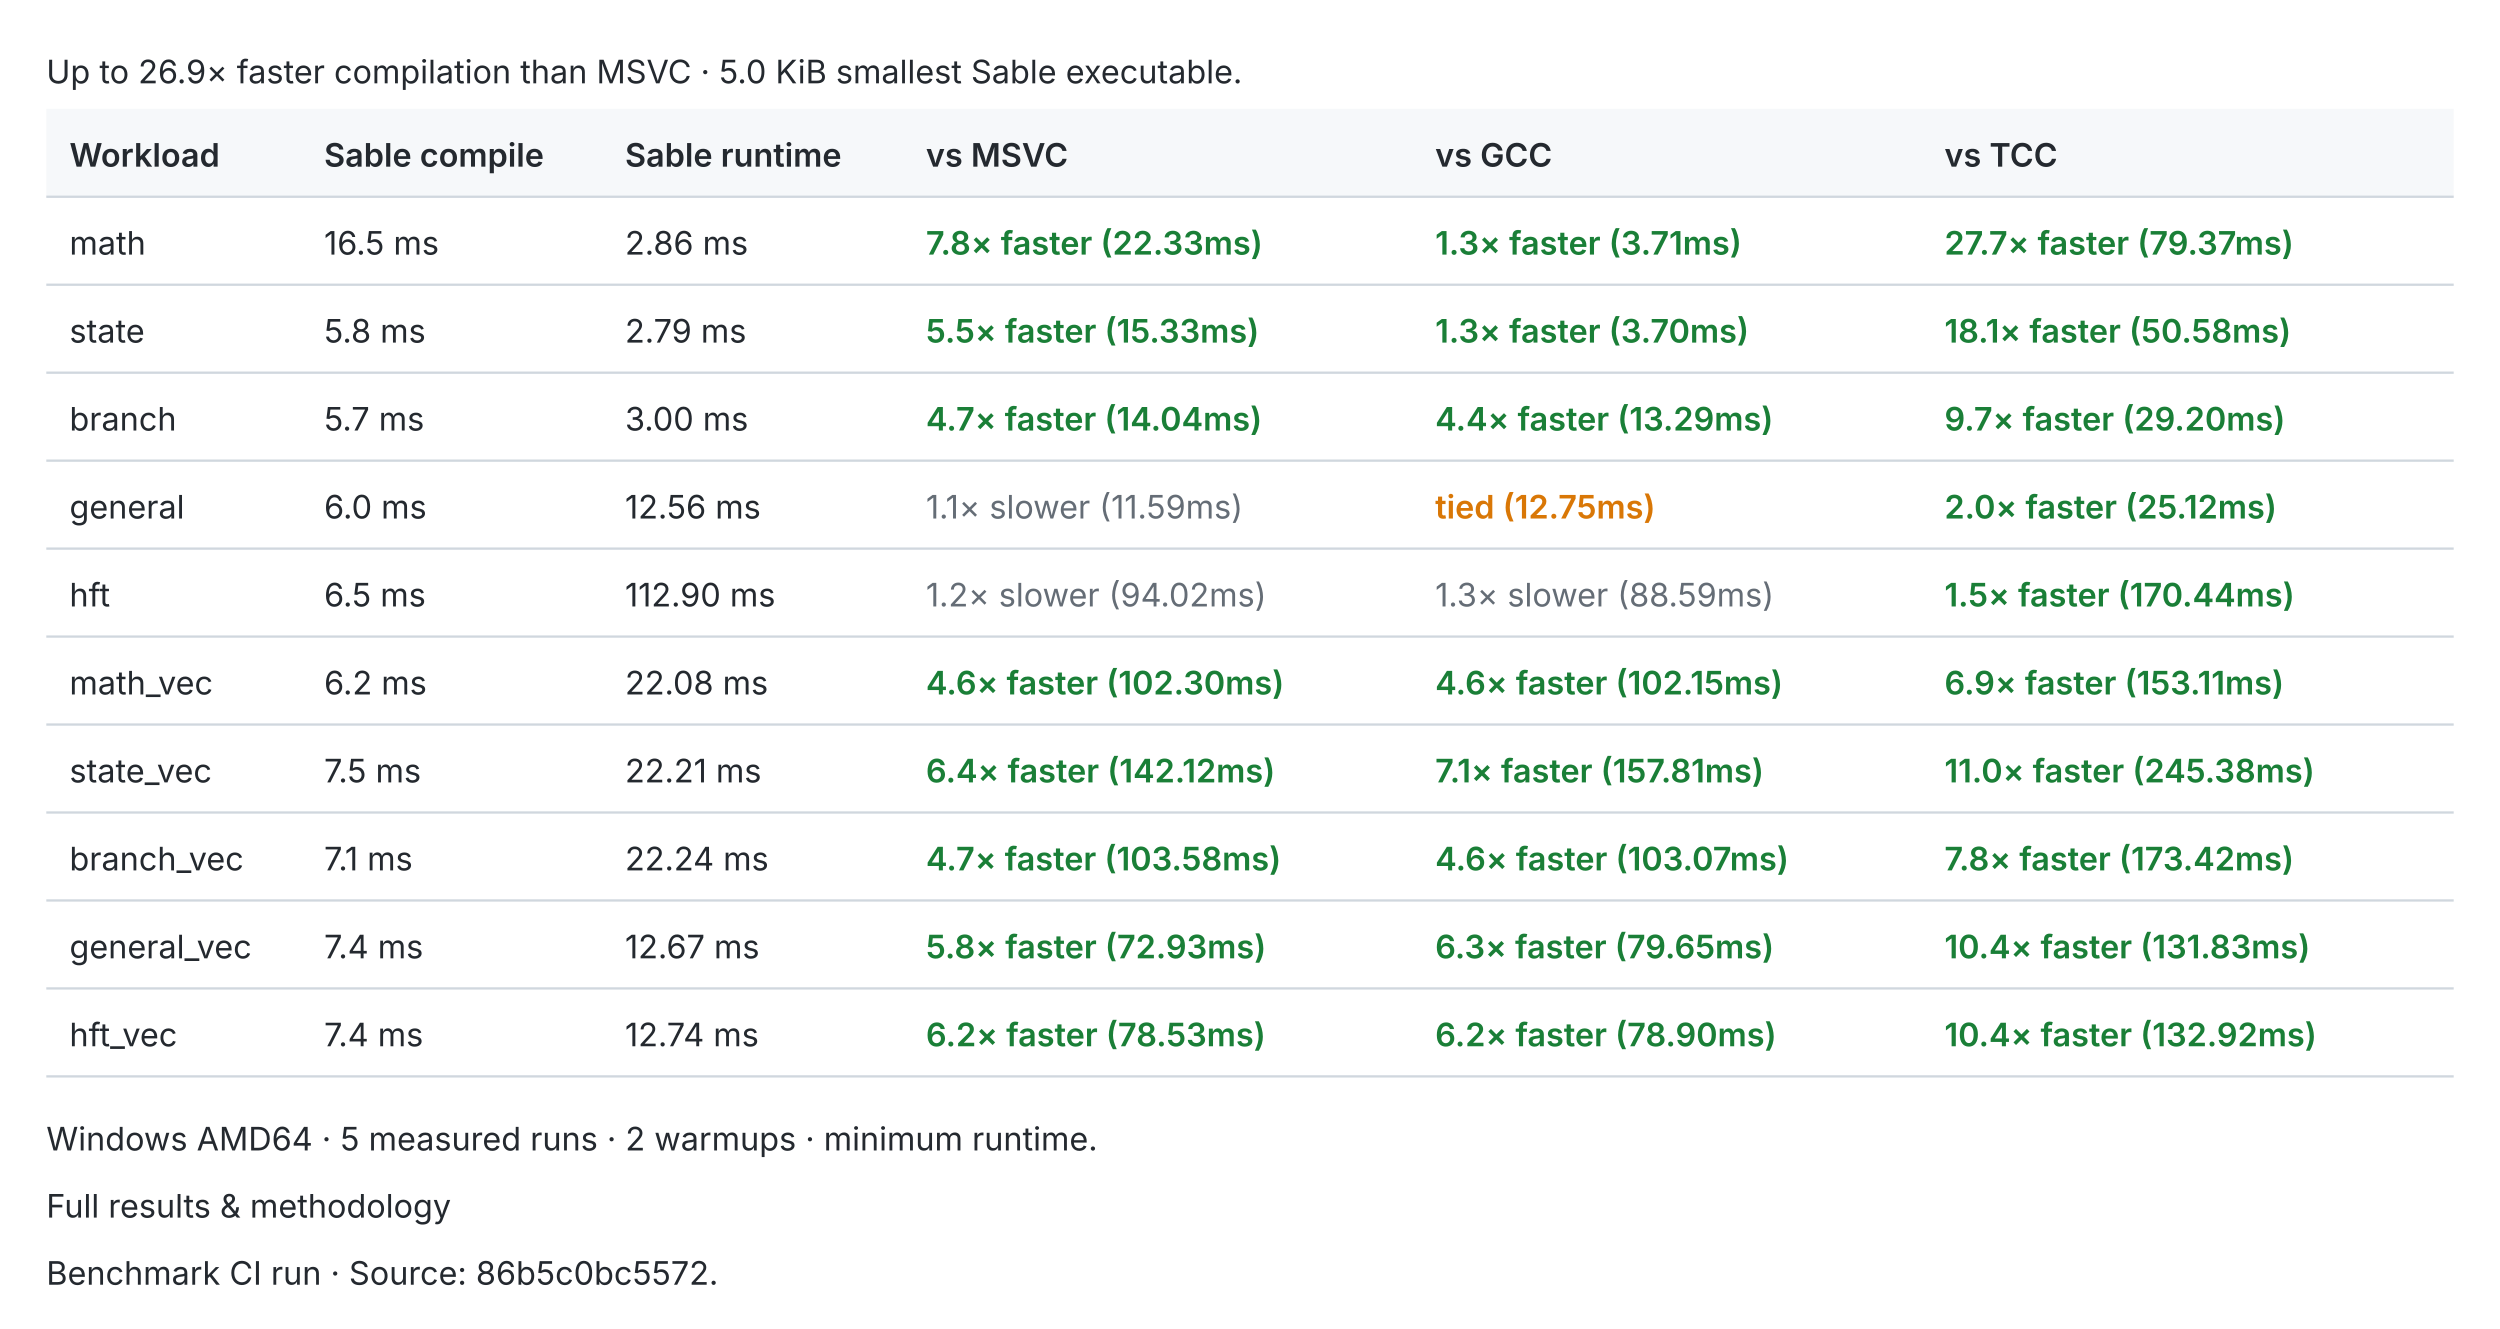
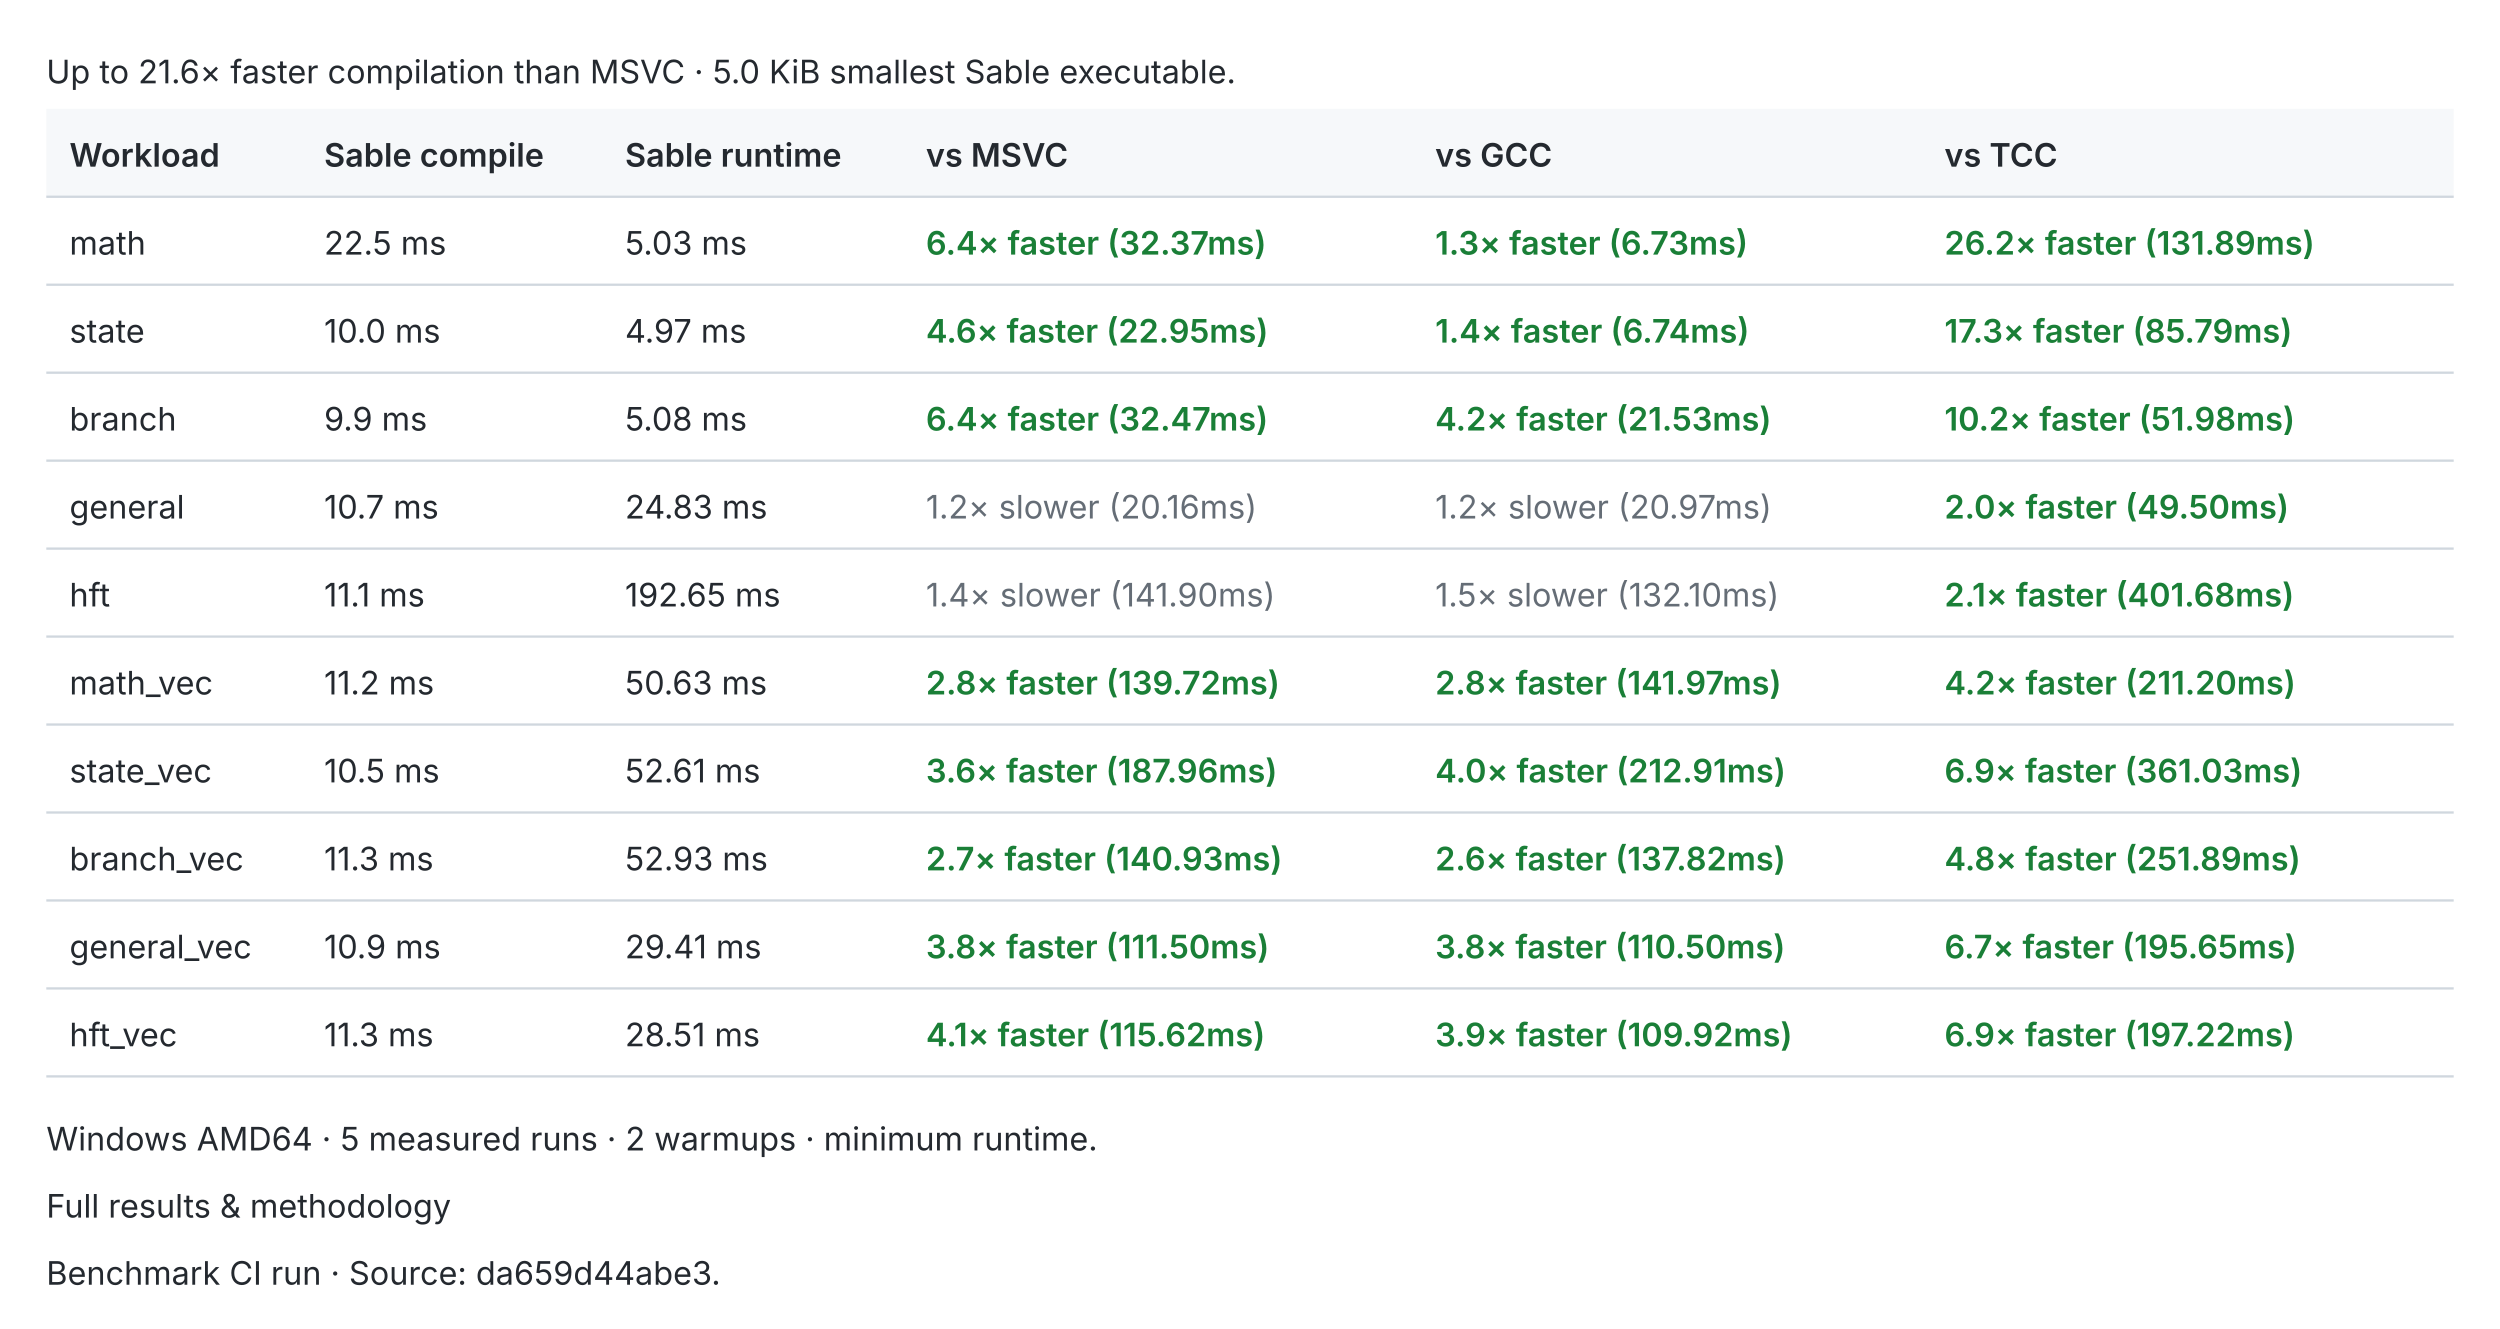
<svg xmlns="http://www.w3.org/2000/svg" width="1080" height="574" viewBox="0 0 1080 574" role="img">
  <style>text{fill:#24292f;font:14px -apple-system,BlinkMacSystemFont,Segoe UI,sans-serif}.header{fill:#f6f8fa}.rule{stroke:#d0d7de;stroke-width:1}.pass{fill:#1a7f37;font-weight:600}.fail{fill:#cf222e;font-weight:600}.fast{fill:#1a7f37;font-weight:600}.slow{fill:#656d76}.tied{fill:#d97706;font-weight:600}@media(prefers-color-scheme:dark){text{fill:#e6edf3}.header{fill:#161b22}.rule{stroke:#30363d}.pass{fill:#3fb950}.fail{fill:#f85149}.fast{fill:#3fb950}.slow{fill:#8b949e}.tied{fill:#f0883e}}</style>
-   <text x="20.0" y="36.0">Up to 26.9× faster compilation than MSVC · 5.0 KiB smallest Sable executable.</text>
+   <text x="20.0" y="36.0">Up to 21.6× faster compilation than MSVC · 5.0 KiB smallest Sable executable.</text>
  <rect class="header" x="20" y="47" width="1040" height="38" />
  <text x="30.0" y="72.0" style="font-weight:600">Workload</text>
  <text x="140.0" y="72.0" style="font-weight:600">Sable compile</text>
  <text x="270.0" y="72.0" style="font-weight:600">Sable runtime</text>
  <text x="400.0" y="72.0" style="font-weight:600">vs MSVC</text>
  <text x="620.0" y="72.0" style="font-weight:600">vs GCC</text>
  <text x="840.0" y="72.0" style="font-weight:600">vs TCC</text>
  <line class="rule" x1="20" y1="85" x2="1060" y2="85" />
  <text x="30.0" y="110.0">math</text>
-   <text x="140.0" y="110.0">16.5 ms</text>
-   <text x="270.0" y="110.0">2.86 ms</text>
-   <text x="400.0" y="110.0" style="font-weight:600" class="fast">7.8× faster (22.33ms)</text>
-   <text x="620.0" y="110.0" style="font-weight:600" class="fast">1.3× faster (3.71ms)</text>
-   <text x="840.0" y="110.0" style="font-weight:600" class="fast">27.7× faster (79.37ms)</text>
+   <text x="140.0" y="110.0">22.5 ms</text>
+   <text x="270.0" y="110.0">5.03 ms</text>
+   <text x="400.0" y="110.0" style="font-weight:600" class="fast">6.4× faster (32.37ms)</text>
+   <text x="620.0" y="110.0" style="font-weight:600" class="fast">1.3× faster (6.73ms)</text>
+   <text x="840.0" y="110.0" style="font-weight:600" class="fast">26.2× faster (131.89ms)</text>
  <line class="rule" x1="20" y1="123" x2="1060" y2="123" />
  <text x="30.0" y="148.0">state</text>
-   <text x="140.0" y="148.0">5.8 ms</text>
-   <text x="270.0" y="148.0">2.79 ms</text>
-   <text x="400.0" y="148.0" style="font-weight:600" class="fast">5.5× faster (15.33ms)</text>
-   <text x="620.0" y="148.0" style="font-weight:600" class="fast">1.3× faster (3.70ms)</text>
-   <text x="840.0" y="148.0" style="font-weight:600" class="fast">18.1× faster (50.58ms)</text>
+   <text x="140.0" y="148.0">10.0 ms</text>
+   <text x="270.0" y="148.0">4.97 ms</text>
+   <text x="400.0" y="148.0" style="font-weight:600" class="fast">4.6× faster (22.95ms)</text>
+   <text x="620.0" y="148.0" style="font-weight:600" class="fast">1.4× faster (6.74ms)</text>
+   <text x="840.0" y="148.0" style="font-weight:600" class="fast">17.3× faster (85.79ms)</text>
  <line class="rule" x1="20" y1="161" x2="1060" y2="161" />
  <text x="30.0" y="186.0">branch</text>
-   <text x="140.0" y="186.0">5.7 ms</text>
-   <text x="270.0" y="186.0">3.00 ms</text>
-   <text x="400.0" y="186.0" style="font-weight:600" class="fast">4.7× faster (14.04ms)</text>
-   <text x="620.0" y="186.0" style="font-weight:600" class="fast">4.4× faster (13.29ms)</text>
-   <text x="840.0" y="186.0" style="font-weight:600" class="fast">9.7× faster (29.20ms)</text>
+   <text x="140.0" y="186.0">9.9 ms</text>
+   <text x="270.0" y="186.0">5.08 ms</text>
+   <text x="400.0" y="186.0" style="font-weight:600" class="fast">6.4× faster (32.47ms)</text>
+   <text x="620.0" y="186.0" style="font-weight:600" class="fast">4.2× faster (21.53ms)</text>
+   <text x="840.0" y="186.0" style="font-weight:600" class="fast">10.2× faster (51.98ms)</text>
  <line class="rule" x1="20" y1="199" x2="1060" y2="199" />
  <text x="30.0" y="224.0">general</text>
-   <text x="140.0" y="224.0">6.0 ms</text>
-   <text x="270.0" y="224.0">12.56 ms</text>
-   <text x="400.0" y="224.0" class="slow">1.1× slower (11.59ms)</text>
-   <text x="620.0" y="224.0" style="font-weight:600" class="tied">tied (12.75ms)</text>
-   <text x="840.0" y="224.0" style="font-weight:600" class="fast">2.0× faster (25.12ms)</text>
+   <text x="140.0" y="224.0">10.7 ms</text>
+   <text x="270.0" y="224.0">24.83 ms</text>
+   <text x="400.0" y="224.0" class="slow">1.2× slower (20.16ms)</text>
+   <text x="620.0" y="224.0" class="slow">1.2× slower (20.97ms)</text>
+   <text x="840.0" y="224.0" style="font-weight:600" class="fast">2.0× faster (49.50ms)</text>
  <line class="rule" x1="20" y1="237" x2="1060" y2="237" />
  <text x="30.0" y="262.0">hft</text>
-   <text x="140.0" y="262.0">6.5 ms</text>
-   <text x="270.0" y="262.0">112.90 ms</text>
-   <text x="400.0" y="262.0" class="slow">1.2× slower (94.02ms)</text>
-   <text x="620.0" y="262.0" class="slow">1.3× slower (88.59ms)</text>
-   <text x="840.0" y="262.0" style="font-weight:600" class="fast">1.5× faster (170.44ms)</text>
+   <text x="140.0" y="262.0">11.1 ms</text>
+   <text x="270.0" y="262.0">192.65 ms</text>
+   <text x="400.0" y="262.0" class="slow">1.4× slower (141.90ms)</text>
+   <text x="620.0" y="262.0" class="slow">1.5× slower (132.10ms)</text>
+   <text x="840.0" y="262.0" style="font-weight:600" class="fast">2.1× faster (401.68ms)</text>
  <line class="rule" x1="20" y1="275" x2="1060" y2="275" />
  <text x="30.0" y="300.0">math_vec</text>
-   <text x="140.0" y="300.0">6.2 ms</text>
-   <text x="270.0" y="300.0">22.08 ms</text>
-   <text x="400.0" y="300.0" style="font-weight:600" class="fast">4.6× faster (102.30ms)</text>
-   <text x="620.0" y="300.0" style="font-weight:600" class="fast">4.6× faster (102.15ms)</text>
-   <text x="840.0" y="300.0" style="font-weight:600" class="fast">6.9× faster (153.11ms)</text>
+   <text x="140.0" y="300.0">11.2 ms</text>
+   <text x="270.0" y="300.0">50.63 ms</text>
+   <text x="400.0" y="300.0" style="font-weight:600" class="fast">2.8× faster (139.72ms)</text>
+   <text x="620.0" y="300.0" style="font-weight:600" class="fast">2.8× faster (141.97ms)</text>
+   <text x="840.0" y="300.0" style="font-weight:600" class="fast">4.2× faster (211.20ms)</text>
  <line class="rule" x1="20" y1="313" x2="1060" y2="313" />
  <text x="30.0" y="338.0">state_vec</text>
-   <text x="140.0" y="338.0">7.5 ms</text>
-   <text x="270.0" y="338.0">22.21 ms</text>
-   <text x="400.0" y="338.0" style="font-weight:600" class="fast">6.4× faster (142.12ms)</text>
-   <text x="620.0" y="338.0" style="font-weight:600" class="fast">7.1× faster (157.81ms)</text>
-   <text x="840.0" y="338.0" style="font-weight:600" class="fast">11.0× faster (245.38ms)</text>
+   <text x="140.0" y="338.0">10.5 ms</text>
+   <text x="270.0" y="338.0">52.61 ms</text>
+   <text x="400.0" y="338.0" style="font-weight:600" class="fast">3.6× faster (187.96ms)</text>
+   <text x="620.0" y="338.0" style="font-weight:600" class="fast">4.0× faster (212.91ms)</text>
+   <text x="840.0" y="338.0" style="font-weight:600" class="fast">6.9× faster (361.03ms)</text>
  <line class="rule" x1="20" y1="351" x2="1060" y2="351" />
  <text x="30.0" y="376.0">branch_vec</text>
-   <text x="140.0" y="376.0">7.1 ms</text>
-   <text x="270.0" y="376.0">22.24 ms</text>
-   <text x="400.0" y="376.0" style="font-weight:600" class="fast">4.7× faster (103.58ms)</text>
-   <text x="620.0" y="376.0" style="font-weight:600" class="fast">4.6× faster (103.07ms)</text>
-   <text x="840.0" y="376.0" style="font-weight:600" class="fast">7.8× faster (173.42ms)</text>
+   <text x="140.0" y="376.0">11.3 ms</text>
+   <text x="270.0" y="376.0">52.93 ms</text>
+   <text x="400.0" y="376.0" style="font-weight:600" class="fast">2.7× faster (140.93ms)</text>
+   <text x="620.0" y="376.0" style="font-weight:600" class="fast">2.6× faster (137.82ms)</text>
+   <text x="840.0" y="376.0" style="font-weight:600" class="fast">4.8× faster (251.89ms)</text>
  <line class="rule" x1="20" y1="389" x2="1060" y2="389" />
  <text x="30.0" y="414.0">general_vec</text>
-   <text x="140.0" y="414.0">7.4 ms</text>
-   <text x="270.0" y="414.0">12.67 ms</text>
-   <text x="400.0" y="414.0" style="font-weight:600" class="fast">5.8× faster (72.93ms)</text>
-   <text x="620.0" y="414.0" style="font-weight:600" class="fast">6.3× faster (79.65ms)</text>
-   <text x="840.0" y="414.0" style="font-weight:600" class="fast">10.4× faster (131.83ms)</text>
+   <text x="140.0" y="414.0">10.9 ms</text>
+   <text x="270.0" y="414.0">29.41 ms</text>
+   <text x="400.0" y="414.0" style="font-weight:600" class="fast">3.8× faster (111.50ms)</text>
+   <text x="620.0" y="414.0" style="font-weight:600" class="fast">3.8× faster (110.50ms)</text>
+   <text x="840.0" y="414.0" style="font-weight:600" class="fast">6.7× faster (195.65ms)</text>
  <line class="rule" x1="20" y1="427" x2="1060" y2="427" />
  <text x="30.0" y="452.0">hft_vec</text>
-   <text x="140.0" y="452.0">7.4 ms</text>
-   <text x="270.0" y="452.0">12.74 ms</text>
-   <text x="400.0" y="452.0" style="font-weight:600" class="fast">6.2× faster (78.53ms)</text>
-   <text x="620.0" y="452.0" style="font-weight:600" class="fast">6.2× faster (78.90ms)</text>
-   <text x="840.0" y="452.0" style="font-weight:600" class="fast">10.4× faster (132.92ms)</text>
+   <text x="140.0" y="452.0">11.3 ms</text>
+   <text x="270.0" y="452.0">28.51 ms</text>
+   <text x="400.0" y="452.0" style="font-weight:600" class="fast">4.1× faster (115.62ms)</text>
+   <text x="620.0" y="452.0" style="font-weight:600" class="fast">3.9× faster (109.92ms)</text>
+   <text x="840.0" y="452.0" style="font-weight:600" class="fast">6.9× faster (197.22ms)</text>
  <line class="rule" x1="20" y1="465" x2="1060" y2="465" />
  <text x="20.0" y="497.0">Windows AMD64 · 5 measured runs · 2 warmups · minimum runtime.</text>
  <text x="20.0" y="526.0">Full results &amp; methodology</text>
-   <text x="20.0" y="555.0">Benchmark CI run · Source: 86b5c0bc5572.</text>
+   <text x="20.0" y="555.0">Benchmark CI run · Source: da659d44abe3.</text>
</svg>
